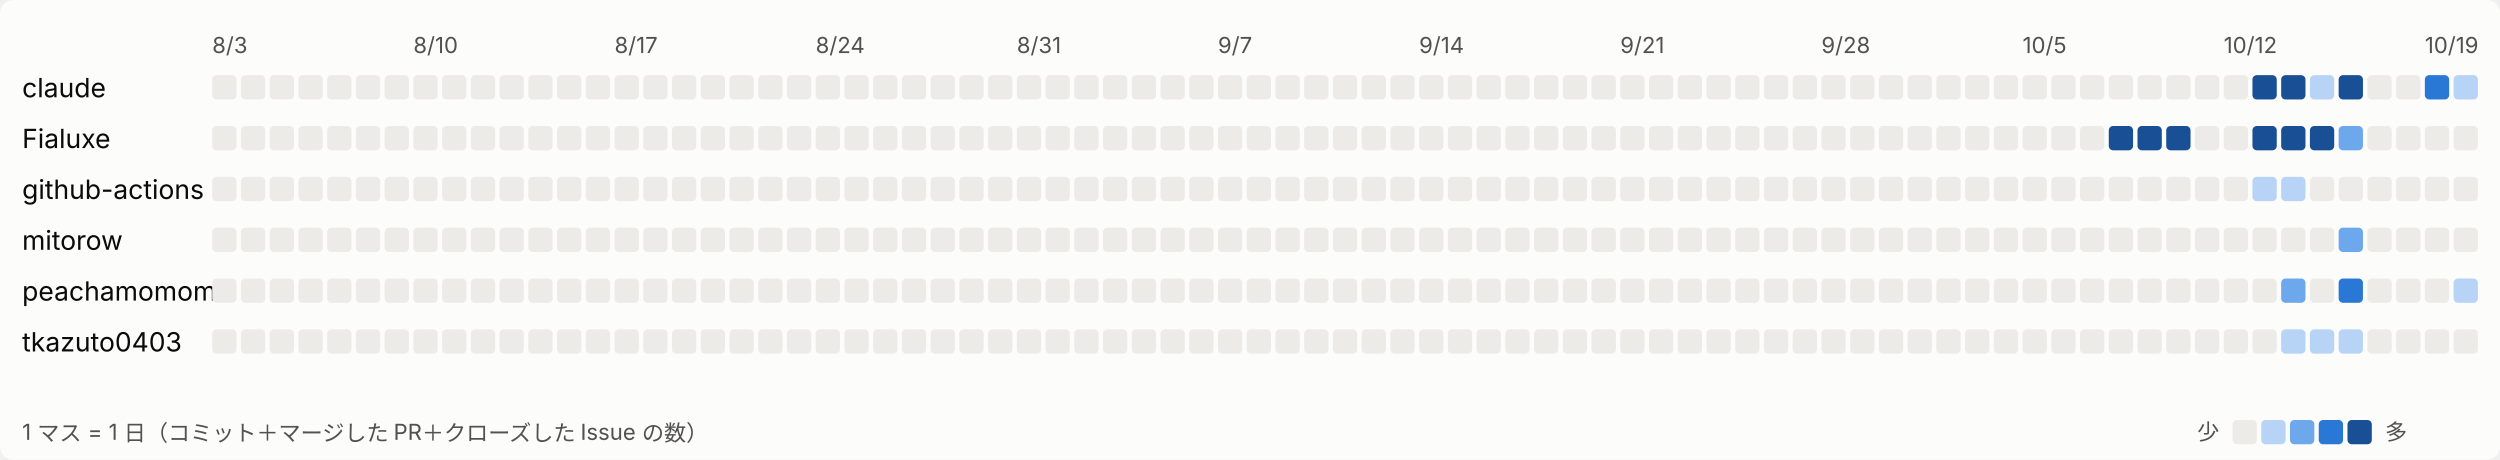
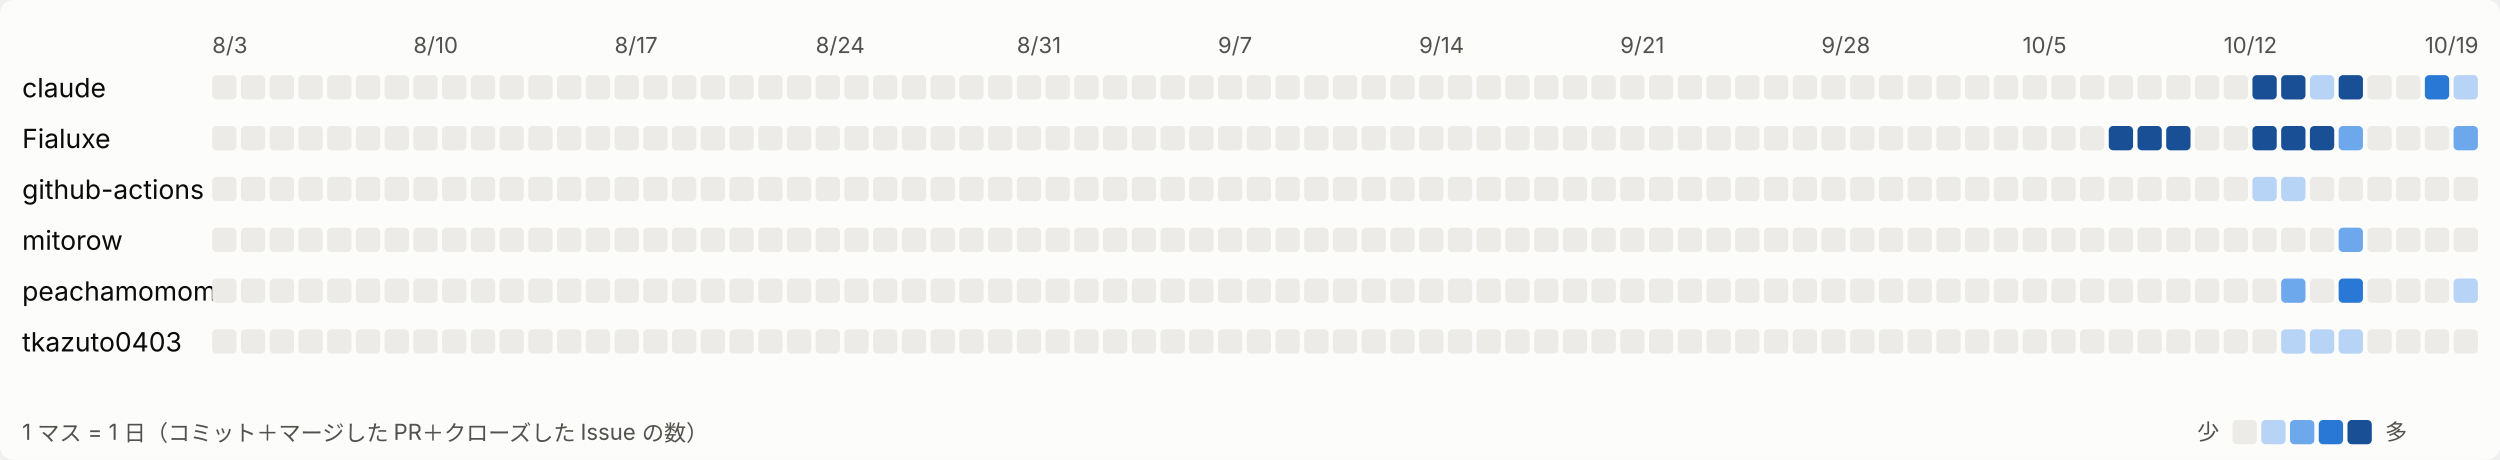
<svg xmlns="http://www.w3.org/2000/svg" width="1131" height="208" viewBox="0 0 1131 208" role="img" aria-label="日ごとの活動">
  <style>
svg{font-family:system-ui,-apple-system,'Segoe UI','Hiragino Sans','Noto Sans JP',sans-serif}
.bg{fill:#fcfcfb}.t1{fill:#0b0b0b;font-size:12px}.t2{fill:#52514e;font-size:10px}.l0{fill:#ecebe8}.l1{fill:#b7d3f6}.l2{fill:#6da7ec}.l3{fill:#2a78d6}.l4{fill:#184f95}
@media (prefers-color-scheme: dark){.bg{fill:#1a1a19}.t1{fill:#ffffff}.t2{fill:#c3c2b7}.l0{fill:#2c2c2a}.l1{fill:#184f95}.l2{fill:#256abf}.l3{fill:#3987e5}.l4{fill:#86b6ef}}
</style>
  <rect class="bg" width="1131" height="208" rx="6" />
  <text class="t2" x="96" y="24">8/3</text>
  <text class="t2" x="187" y="24">8/10</text>
  <text class="t2" x="278" y="24">8/17</text>
  <text class="t2" x="369" y="24">8/24</text>
  <text class="t2" x="460" y="24">8/31</text>
  <text class="t2" x="551" y="24">9/7</text>
  <text class="t2" x="642" y="24">9/14</text>
  <text class="t2" x="733" y="24">9/21</text>
  <text class="t2" x="824" y="24">9/28</text>
  <text class="t2" x="915" y="24">10/5</text>
  <text class="t2" x="1006" y="24">10/12</text>
  <text class="t2" x="1097" y="24">10/19</text>
  <text class="t1" x="10" y="44">claude</text>
  <rect class="l0" x="96" y="34" width="11" height="11" rx="2" />
  <rect class="l0" x="109" y="34" width="11" height="11" rx="2" />
  <rect class="l0" x="122" y="34" width="11" height="11" rx="2" />
  <rect class="l0" x="135" y="34" width="11" height="11" rx="2" />
  <rect class="l0" x="148" y="34" width="11" height="11" rx="2" />
  <rect class="l0" x="161" y="34" width="11" height="11" rx="2" />
  <rect class="l0" x="174" y="34" width="11" height="11" rx="2" />
  <rect class="l0" x="187" y="34" width="11" height="11" rx="2" />
  <rect class="l0" x="200" y="34" width="11" height="11" rx="2" />
  <rect class="l0" x="213" y="34" width="11" height="11" rx="2" />
  <rect class="l0" x="226" y="34" width="11" height="11" rx="2" />
  <rect class="l0" x="239" y="34" width="11" height="11" rx="2" />
  <rect class="l0" x="252" y="34" width="11" height="11" rx="2" />
  <rect class="l0" x="265" y="34" width="11" height="11" rx="2" />
  <rect class="l0" x="278" y="34" width="11" height="11" rx="2" />
  <rect class="l0" x="291" y="34" width="11" height="11" rx="2" />
  <rect class="l0" x="304" y="34" width="11" height="11" rx="2" />
  <rect class="l0" x="317" y="34" width="11" height="11" rx="2" />
  <rect class="l0" x="330" y="34" width="11" height="11" rx="2" />
  <rect class="l0" x="343" y="34" width="11" height="11" rx="2" />
  <rect class="l0" x="356" y="34" width="11" height="11" rx="2" />
  <rect class="l0" x="369" y="34" width="11" height="11" rx="2" />
  <rect class="l0" x="382" y="34" width="11" height="11" rx="2" />
  <rect class="l0" x="395" y="34" width="11" height="11" rx="2" />
  <rect class="l0" x="408" y="34" width="11" height="11" rx="2" />
  <rect class="l0" x="421" y="34" width="11" height="11" rx="2" />
  <rect class="l0" x="434" y="34" width="11" height="11" rx="2" />
  <rect class="l0" x="447" y="34" width="11" height="11" rx="2" />
  <rect class="l0" x="460" y="34" width="11" height="11" rx="2" />
  <rect class="l0" x="473" y="34" width="11" height="11" rx="2" />
  <rect class="l0" x="486" y="34" width="11" height="11" rx="2" />
  <rect class="l0" x="499" y="34" width="11" height="11" rx="2" />
  <rect class="l0" x="512" y="34" width="11" height="11" rx="2" />
  <rect class="l0" x="525" y="34" width="11" height="11" rx="2" />
  <rect class="l0" x="538" y="34" width="11" height="11" rx="2" />
  <rect class="l0" x="551" y="34" width="11" height="11" rx="2" />
  <rect class="l0" x="564" y="34" width="11" height="11" rx="2" />
  <rect class="l0" x="577" y="34" width="11" height="11" rx="2" />
  <rect class="l0" x="590" y="34" width="11" height="11" rx="2" />
  <rect class="l0" x="603" y="34" width="11" height="11" rx="2" />
  <rect class="l0" x="616" y="34" width="11" height="11" rx="2" />
  <rect class="l0" x="629" y="34" width="11" height="11" rx="2" />
  <rect class="l0" x="642" y="34" width="11" height="11" rx="2" />
  <rect class="l0" x="655" y="34" width="11" height="11" rx="2" />
  <rect class="l0" x="668" y="34" width="11" height="11" rx="2" />
  <rect class="l0" x="681" y="34" width="11" height="11" rx="2" />
  <rect class="l0" x="694" y="34" width="11" height="11" rx="2" />
  <rect class="l0" x="707" y="34" width="11" height="11" rx="2" />
  <rect class="l0" x="720" y="34" width="11" height="11" rx="2" />
  <rect class="l0" x="733" y="34" width="11" height="11" rx="2" />
  <rect class="l0" x="746" y="34" width="11" height="11" rx="2" />
  <rect class="l0" x="759" y="34" width="11" height="11" rx="2" />
  <rect class="l0" x="772" y="34" width="11" height="11" rx="2" />
  <rect class="l0" x="785" y="34" width="11" height="11" rx="2" />
  <rect class="l0" x="798" y="34" width="11" height="11" rx="2" />
  <rect class="l0" x="811" y="34" width="11" height="11" rx="2" />
  <rect class="l0" x="824" y="34" width="11" height="11" rx="2" />
  <rect class="l0" x="837" y="34" width="11" height="11" rx="2" />
  <rect class="l0" x="850" y="34" width="11" height="11" rx="2" />
  <rect class="l0" x="863" y="34" width="11" height="11" rx="2" />
  <rect class="l0" x="876" y="34" width="11" height="11" rx="2" />
  <rect class="l0" x="889" y="34" width="11" height="11" rx="2" />
  <rect class="l0" x="902" y="34" width="11" height="11" rx="2" />
  <rect class="l0" x="915" y="34" width="11" height="11" rx="2" />
  <rect class="l0" x="928" y="34" width="11" height="11" rx="2" />
  <rect class="l0" x="941" y="34" width="11" height="11" rx="2" />
  <rect class="l0" x="954" y="34" width="11" height="11" rx="2" />
  <rect class="l0" x="967" y="34" width="11" height="11" rx="2" />
  <rect class="l0" x="980" y="34" width="11" height="11" rx="2" />
  <rect class="l0" x="993" y="34" width="11" height="11" rx="2" />
  <rect class="l0" x="1006" y="34" width="11" height="11" rx="2" />
  <rect class="l4" x="1019" y="34" width="11" height="11" rx="2" />
  <rect class="l4" x="1032" y="34" width="11" height="11" rx="2" />
  <rect class="l1" x="1045" y="34" width="11" height="11" rx="2" />
  <rect class="l4" x="1058" y="34" width="11" height="11" rx="2" />
  <rect class="l0" x="1071" y="34" width="11" height="11" rx="2" />
  <rect class="l0" x="1084" y="34" width="11" height="11" rx="2" />
  <rect class="l3" x="1097" y="34" width="11" height="11" rx="2" />
  <rect class="l1" x="1110" y="34" width="11" height="11" rx="2" />
  <text class="t1" x="10" y="67">Fialuxe</text>
  <rect class="l0" x="96" y="57" width="11" height="11" rx="2" />
  <rect class="l0" x="109" y="57" width="11" height="11" rx="2" />
  <rect class="l0" x="122" y="57" width="11" height="11" rx="2" />
  <rect class="l0" x="135" y="57" width="11" height="11" rx="2" />
  <rect class="l0" x="148" y="57" width="11" height="11" rx="2" />
  <rect class="l0" x="161" y="57" width="11" height="11" rx="2" />
  <rect class="l0" x="174" y="57" width="11" height="11" rx="2" />
  <rect class="l0" x="187" y="57" width="11" height="11" rx="2" />
  <rect class="l0" x="200" y="57" width="11" height="11" rx="2" />
  <rect class="l0" x="213" y="57" width="11" height="11" rx="2" />
  <rect class="l0" x="226" y="57" width="11" height="11" rx="2" />
  <rect class="l0" x="239" y="57" width="11" height="11" rx="2" />
  <rect class="l0" x="252" y="57" width="11" height="11" rx="2" />
  <rect class="l0" x="265" y="57" width="11" height="11" rx="2" />
  <rect class="l0" x="278" y="57" width="11" height="11" rx="2" />
  <rect class="l0" x="291" y="57" width="11" height="11" rx="2" />
  <rect class="l0" x="304" y="57" width="11" height="11" rx="2" />
  <rect class="l0" x="317" y="57" width="11" height="11" rx="2" />
  <rect class="l0" x="330" y="57" width="11" height="11" rx="2" />
  <rect class="l0" x="343" y="57" width="11" height="11" rx="2" />
  <rect class="l0" x="356" y="57" width="11" height="11" rx="2" />
  <rect class="l0" x="369" y="57" width="11" height="11" rx="2" />
  <rect class="l0" x="382" y="57" width="11" height="11" rx="2" />
  <rect class="l0" x="395" y="57" width="11" height="11" rx="2" />
  <rect class="l0" x="408" y="57" width="11" height="11" rx="2" />
  <rect class="l0" x="421" y="57" width="11" height="11" rx="2" />
  <rect class="l0" x="434" y="57" width="11" height="11" rx="2" />
  <rect class="l0" x="447" y="57" width="11" height="11" rx="2" />
  <rect class="l0" x="460" y="57" width="11" height="11" rx="2" />
  <rect class="l0" x="473" y="57" width="11" height="11" rx="2" />
  <rect class="l0" x="486" y="57" width="11" height="11" rx="2" />
  <rect class="l0" x="499" y="57" width="11" height="11" rx="2" />
  <rect class="l0" x="512" y="57" width="11" height="11" rx="2" />
  <rect class="l0" x="525" y="57" width="11" height="11" rx="2" />
  <rect class="l0" x="538" y="57" width="11" height="11" rx="2" />
  <rect class="l0" x="551" y="57" width="11" height="11" rx="2" />
  <rect class="l0" x="564" y="57" width="11" height="11" rx="2" />
  <rect class="l0" x="577" y="57" width="11" height="11" rx="2" />
  <rect class="l0" x="590" y="57" width="11" height="11" rx="2" />
  <rect class="l0" x="603" y="57" width="11" height="11" rx="2" />
  <rect class="l0" x="616" y="57" width="11" height="11" rx="2" />
  <rect class="l0" x="629" y="57" width="11" height="11" rx="2" />
  <rect class="l0" x="642" y="57" width="11" height="11" rx="2" />
  <rect class="l0" x="655" y="57" width="11" height="11" rx="2" />
  <rect class="l0" x="668" y="57" width="11" height="11" rx="2" />
  <rect class="l0" x="681" y="57" width="11" height="11" rx="2" />
  <rect class="l0" x="694" y="57" width="11" height="11" rx="2" />
  <rect class="l0" x="707" y="57" width="11" height="11" rx="2" />
  <rect class="l0" x="720" y="57" width="11" height="11" rx="2" />
  <rect class="l0" x="733" y="57" width="11" height="11" rx="2" />
  <rect class="l0" x="746" y="57" width="11" height="11" rx="2" />
  <rect class="l0" x="759" y="57" width="11" height="11" rx="2" />
  <rect class="l0" x="772" y="57" width="11" height="11" rx="2" />
  <rect class="l0" x="785" y="57" width="11" height="11" rx="2" />
  <rect class="l0" x="798" y="57" width="11" height="11" rx="2" />
  <rect class="l0" x="811" y="57" width="11" height="11" rx="2" />
  <rect class="l0" x="824" y="57" width="11" height="11" rx="2" />
  <rect class="l0" x="837" y="57" width="11" height="11" rx="2" />
  <rect class="l0" x="850" y="57" width="11" height="11" rx="2" />
  <rect class="l0" x="863" y="57" width="11" height="11" rx="2" />
  <rect class="l0" x="876" y="57" width="11" height="11" rx="2" />
  <rect class="l0" x="889" y="57" width="11" height="11" rx="2" />
  <rect class="l0" x="902" y="57" width="11" height="11" rx="2" />
  <rect class="l0" x="915" y="57" width="11" height="11" rx="2" />
  <rect class="l0" x="928" y="57" width="11" height="11" rx="2" />
  <rect class="l0" x="941" y="57" width="11" height="11" rx="2" />
  <rect class="l4" x="954" y="57" width="11" height="11" rx="2" />
  <rect class="l4" x="967" y="57" width="11" height="11" rx="2" />
  <rect class="l4" x="980" y="57" width="11" height="11" rx="2" />
  <rect class="l0" x="993" y="57" width="11" height="11" rx="2" />
  <rect class="l0" x="1006" y="57" width="11" height="11" rx="2" />
  <rect class="l4" x="1019" y="57" width="11" height="11" rx="2" />
  <rect class="l4" x="1032" y="57" width="11" height="11" rx="2" />
  <rect class="l4" x="1045" y="57" width="11" height="11" rx="2" />
  <rect class="l2" x="1058" y="57" width="11" height="11" rx="2" />
  <rect class="l0" x="1071" y="57" width="11" height="11" rx="2" />
  <rect class="l0" x="1084" y="57" width="11" height="11" rx="2" />
  <rect class="l0" x="1097" y="57" width="11" height="11" rx="2" />
-   <rect class="l0" x="1110" y="57" width="11" height="11" rx="2" />
+   <rect class="l2" x="1110" y="57" width="11" height="11" rx="2" />
  <text class="t1" x="10" y="90">github-actions</text>
  <rect class="l0" x="96" y="80" width="11" height="11" rx="2" />
  <rect class="l0" x="109" y="80" width="11" height="11" rx="2" />
  <rect class="l0" x="122" y="80" width="11" height="11" rx="2" />
  <rect class="l0" x="135" y="80" width="11" height="11" rx="2" />
  <rect class="l0" x="148" y="80" width="11" height="11" rx="2" />
  <rect class="l0" x="161" y="80" width="11" height="11" rx="2" />
  <rect class="l0" x="174" y="80" width="11" height="11" rx="2" />
  <rect class="l0" x="187" y="80" width="11" height="11" rx="2" />
  <rect class="l0" x="200" y="80" width="11" height="11" rx="2" />
  <rect class="l0" x="213" y="80" width="11" height="11" rx="2" />
  <rect class="l0" x="226" y="80" width="11" height="11" rx="2" />
  <rect class="l0" x="239" y="80" width="11" height="11" rx="2" />
  <rect class="l0" x="252" y="80" width="11" height="11" rx="2" />
  <rect class="l0" x="265" y="80" width="11" height="11" rx="2" />
  <rect class="l0" x="278" y="80" width="11" height="11" rx="2" />
  <rect class="l0" x="291" y="80" width="11" height="11" rx="2" />
  <rect class="l0" x="304" y="80" width="11" height="11" rx="2" />
  <rect class="l0" x="317" y="80" width="11" height="11" rx="2" />
  <rect class="l0" x="330" y="80" width="11" height="11" rx="2" />
  <rect class="l0" x="343" y="80" width="11" height="11" rx="2" />
  <rect class="l0" x="356" y="80" width="11" height="11" rx="2" />
  <rect class="l0" x="369" y="80" width="11" height="11" rx="2" />
  <rect class="l0" x="382" y="80" width="11" height="11" rx="2" />
  <rect class="l0" x="395" y="80" width="11" height="11" rx="2" />
  <rect class="l0" x="408" y="80" width="11" height="11" rx="2" />
  <rect class="l0" x="421" y="80" width="11" height="11" rx="2" />
  <rect class="l0" x="434" y="80" width="11" height="11" rx="2" />
  <rect class="l0" x="447" y="80" width="11" height="11" rx="2" />
  <rect class="l0" x="460" y="80" width="11" height="11" rx="2" />
  <rect class="l0" x="473" y="80" width="11" height="11" rx="2" />
  <rect class="l0" x="486" y="80" width="11" height="11" rx="2" />
  <rect class="l0" x="499" y="80" width="11" height="11" rx="2" />
  <rect class="l0" x="512" y="80" width="11" height="11" rx="2" />
  <rect class="l0" x="525" y="80" width="11" height="11" rx="2" />
  <rect class="l0" x="538" y="80" width="11" height="11" rx="2" />
  <rect class="l0" x="551" y="80" width="11" height="11" rx="2" />
  <rect class="l0" x="564" y="80" width="11" height="11" rx="2" />
  <rect class="l0" x="577" y="80" width="11" height="11" rx="2" />
  <rect class="l0" x="590" y="80" width="11" height="11" rx="2" />
  <rect class="l0" x="603" y="80" width="11" height="11" rx="2" />
  <rect class="l0" x="616" y="80" width="11" height="11" rx="2" />
  <rect class="l0" x="629" y="80" width="11" height="11" rx="2" />
  <rect class="l0" x="642" y="80" width="11" height="11" rx="2" />
  <rect class="l0" x="655" y="80" width="11" height="11" rx="2" />
  <rect class="l0" x="668" y="80" width="11" height="11" rx="2" />
  <rect class="l0" x="681" y="80" width="11" height="11" rx="2" />
  <rect class="l0" x="694" y="80" width="11" height="11" rx="2" />
  <rect class="l0" x="707" y="80" width="11" height="11" rx="2" />
  <rect class="l0" x="720" y="80" width="11" height="11" rx="2" />
  <rect class="l0" x="733" y="80" width="11" height="11" rx="2" />
  <rect class="l0" x="746" y="80" width="11" height="11" rx="2" />
  <rect class="l0" x="759" y="80" width="11" height="11" rx="2" />
  <rect class="l0" x="772" y="80" width="11" height="11" rx="2" />
  <rect class="l0" x="785" y="80" width="11" height="11" rx="2" />
  <rect class="l0" x="798" y="80" width="11" height="11" rx="2" />
  <rect class="l0" x="811" y="80" width="11" height="11" rx="2" />
  <rect class="l0" x="824" y="80" width="11" height="11" rx="2" />
  <rect class="l0" x="837" y="80" width="11" height="11" rx="2" />
  <rect class="l0" x="850" y="80" width="11" height="11" rx="2" />
  <rect class="l0" x="863" y="80" width="11" height="11" rx="2" />
  <rect class="l0" x="876" y="80" width="11" height="11" rx="2" />
  <rect class="l0" x="889" y="80" width="11" height="11" rx="2" />
  <rect class="l0" x="902" y="80" width="11" height="11" rx="2" />
  <rect class="l0" x="915" y="80" width="11" height="11" rx="2" />
  <rect class="l0" x="928" y="80" width="11" height="11" rx="2" />
  <rect class="l0" x="941" y="80" width="11" height="11" rx="2" />
  <rect class="l0" x="954" y="80" width="11" height="11" rx="2" />
  <rect class="l0" x="967" y="80" width="11" height="11" rx="2" />
  <rect class="l0" x="980" y="80" width="11" height="11" rx="2" />
  <rect class="l0" x="993" y="80" width="11" height="11" rx="2" />
  <rect class="l0" x="1006" y="80" width="11" height="11" rx="2" />
  <rect class="l1" x="1019" y="80" width="11" height="11" rx="2" />
  <rect class="l1" x="1032" y="80" width="11" height="11" rx="2" />
  <rect class="l0" x="1045" y="80" width="11" height="11" rx="2" />
  <rect class="l0" x="1058" y="80" width="11" height="11" rx="2" />
  <rect class="l0" x="1071" y="80" width="11" height="11" rx="2" />
  <rect class="l0" x="1084" y="80" width="11" height="11" rx="2" />
  <rect class="l0" x="1097" y="80" width="11" height="11" rx="2" />
  <rect class="l0" x="1110" y="80" width="11" height="11" rx="2" />
  <text class="t1" x="10" y="113">mitorow</text>
  <rect class="l0" x="96" y="103" width="11" height="11" rx="2" />
  <rect class="l0" x="109" y="103" width="11" height="11" rx="2" />
  <rect class="l0" x="122" y="103" width="11" height="11" rx="2" />
  <rect class="l0" x="135" y="103" width="11" height="11" rx="2" />
  <rect class="l0" x="148" y="103" width="11" height="11" rx="2" />
  <rect class="l0" x="161" y="103" width="11" height="11" rx="2" />
  <rect class="l0" x="174" y="103" width="11" height="11" rx="2" />
  <rect class="l0" x="187" y="103" width="11" height="11" rx="2" />
  <rect class="l0" x="200" y="103" width="11" height="11" rx="2" />
  <rect class="l0" x="213" y="103" width="11" height="11" rx="2" />
  <rect class="l0" x="226" y="103" width="11" height="11" rx="2" />
  <rect class="l0" x="239" y="103" width="11" height="11" rx="2" />
  <rect class="l0" x="252" y="103" width="11" height="11" rx="2" />
  <rect class="l0" x="265" y="103" width="11" height="11" rx="2" />
  <rect class="l0" x="278" y="103" width="11" height="11" rx="2" />
  <rect class="l0" x="291" y="103" width="11" height="11" rx="2" />
  <rect class="l0" x="304" y="103" width="11" height="11" rx="2" />
  <rect class="l0" x="317" y="103" width="11" height="11" rx="2" />
  <rect class="l0" x="330" y="103" width="11" height="11" rx="2" />
  <rect class="l0" x="343" y="103" width="11" height="11" rx="2" />
  <rect class="l0" x="356" y="103" width="11" height="11" rx="2" />
  <rect class="l0" x="369" y="103" width="11" height="11" rx="2" />
  <rect class="l0" x="382" y="103" width="11" height="11" rx="2" />
  <rect class="l0" x="395" y="103" width="11" height="11" rx="2" />
  <rect class="l0" x="408" y="103" width="11" height="11" rx="2" />
  <rect class="l0" x="421" y="103" width="11" height="11" rx="2" />
  <rect class="l0" x="434" y="103" width="11" height="11" rx="2" />
  <rect class="l0" x="447" y="103" width="11" height="11" rx="2" />
  <rect class="l0" x="460" y="103" width="11" height="11" rx="2" />
  <rect class="l0" x="473" y="103" width="11" height="11" rx="2" />
  <rect class="l0" x="486" y="103" width="11" height="11" rx="2" />
  <rect class="l0" x="499" y="103" width="11" height="11" rx="2" />
  <rect class="l0" x="512" y="103" width="11" height="11" rx="2" />
  <rect class="l0" x="525" y="103" width="11" height="11" rx="2" />
  <rect class="l0" x="538" y="103" width="11" height="11" rx="2" />
  <rect class="l0" x="551" y="103" width="11" height="11" rx="2" />
  <rect class="l0" x="564" y="103" width="11" height="11" rx="2" />
  <rect class="l0" x="577" y="103" width="11" height="11" rx="2" />
  <rect class="l0" x="590" y="103" width="11" height="11" rx="2" />
  <rect class="l0" x="603" y="103" width="11" height="11" rx="2" />
  <rect class="l0" x="616" y="103" width="11" height="11" rx="2" />
  <rect class="l0" x="629" y="103" width="11" height="11" rx="2" />
  <rect class="l0" x="642" y="103" width="11" height="11" rx="2" />
  <rect class="l0" x="655" y="103" width="11" height="11" rx="2" />
  <rect class="l0" x="668" y="103" width="11" height="11" rx="2" />
  <rect class="l0" x="681" y="103" width="11" height="11" rx="2" />
  <rect class="l0" x="694" y="103" width="11" height="11" rx="2" />
  <rect class="l0" x="707" y="103" width="11" height="11" rx="2" />
  <rect class="l0" x="720" y="103" width="11" height="11" rx="2" />
  <rect class="l0" x="733" y="103" width="11" height="11" rx="2" />
  <rect class="l0" x="746" y="103" width="11" height="11" rx="2" />
  <rect class="l0" x="759" y="103" width="11" height="11" rx="2" />
  <rect class="l0" x="772" y="103" width="11" height="11" rx="2" />
  <rect class="l0" x="785" y="103" width="11" height="11" rx="2" />
  <rect class="l0" x="798" y="103" width="11" height="11" rx="2" />
  <rect class="l0" x="811" y="103" width="11" height="11" rx="2" />
  <rect class="l0" x="824" y="103" width="11" height="11" rx="2" />
  <rect class="l0" x="837" y="103" width="11" height="11" rx="2" />
  <rect class="l0" x="850" y="103" width="11" height="11" rx="2" />
  <rect class="l0" x="863" y="103" width="11" height="11" rx="2" />
  <rect class="l0" x="876" y="103" width="11" height="11" rx="2" />
  <rect class="l0" x="889" y="103" width="11" height="11" rx="2" />
  <rect class="l0" x="902" y="103" width="11" height="11" rx="2" />
  <rect class="l0" x="915" y="103" width="11" height="11" rx="2" />
  <rect class="l0" x="928" y="103" width="11" height="11" rx="2" />
  <rect class="l0" x="941" y="103" width="11" height="11" rx="2" />
  <rect class="l0" x="954" y="103" width="11" height="11" rx="2" />
  <rect class="l0" x="967" y="103" width="11" height="11" rx="2" />
  <rect class="l0" x="980" y="103" width="11" height="11" rx="2" />
  <rect class="l0" x="993" y="103" width="11" height="11" rx="2" />
  <rect class="l0" x="1006" y="103" width="11" height="11" rx="2" />
  <rect class="l0" x="1019" y="103" width="11" height="11" rx="2" />
  <rect class="l0" x="1032" y="103" width="11" height="11" rx="2" />
  <rect class="l0" x="1045" y="103" width="11" height="11" rx="2" />
  <rect class="l2" x="1058" y="103" width="11" height="11" rx="2" />
  <rect class="l0" x="1071" y="103" width="11" height="11" rx="2" />
  <rect class="l0" x="1084" y="103" width="11" height="11" rx="2" />
  <rect class="l0" x="1097" y="103" width="11" height="11" rx="2" />
  <rect class="l0" x="1110" y="103" width="11" height="11" rx="2" />
  <text class="t1" x="10" y="136">peachamomomo</text>
  <rect class="l0" x="96" y="126" width="11" height="11" rx="2" />
  <rect class="l0" x="109" y="126" width="11" height="11" rx="2" />
  <rect class="l0" x="122" y="126" width="11" height="11" rx="2" />
  <rect class="l0" x="135" y="126" width="11" height="11" rx="2" />
  <rect class="l0" x="148" y="126" width="11" height="11" rx="2" />
  <rect class="l0" x="161" y="126" width="11" height="11" rx="2" />
  <rect class="l0" x="174" y="126" width="11" height="11" rx="2" />
  <rect class="l0" x="187" y="126" width="11" height="11" rx="2" />
  <rect class="l0" x="200" y="126" width="11" height="11" rx="2" />
  <rect class="l0" x="213" y="126" width="11" height="11" rx="2" />
  <rect class="l0" x="226" y="126" width="11" height="11" rx="2" />
  <rect class="l0" x="239" y="126" width="11" height="11" rx="2" />
  <rect class="l0" x="252" y="126" width="11" height="11" rx="2" />
  <rect class="l0" x="265" y="126" width="11" height="11" rx="2" />
  <rect class="l0" x="278" y="126" width="11" height="11" rx="2" />
  <rect class="l0" x="291" y="126" width="11" height="11" rx="2" />
  <rect class="l0" x="304" y="126" width="11" height="11" rx="2" />
  <rect class="l0" x="317" y="126" width="11" height="11" rx="2" />
  <rect class="l0" x="330" y="126" width="11" height="11" rx="2" />
  <rect class="l0" x="343" y="126" width="11" height="11" rx="2" />
  <rect class="l0" x="356" y="126" width="11" height="11" rx="2" />
  <rect class="l0" x="369" y="126" width="11" height="11" rx="2" />
  <rect class="l0" x="382" y="126" width="11" height="11" rx="2" />
  <rect class="l0" x="395" y="126" width="11" height="11" rx="2" />
  <rect class="l0" x="408" y="126" width="11" height="11" rx="2" />
  <rect class="l0" x="421" y="126" width="11" height="11" rx="2" />
  <rect class="l0" x="434" y="126" width="11" height="11" rx="2" />
  <rect class="l0" x="447" y="126" width="11" height="11" rx="2" />
  <rect class="l0" x="460" y="126" width="11" height="11" rx="2" />
  <rect class="l0" x="473" y="126" width="11" height="11" rx="2" />
  <rect class="l0" x="486" y="126" width="11" height="11" rx="2" />
  <rect class="l0" x="499" y="126" width="11" height="11" rx="2" />
  <rect class="l0" x="512" y="126" width="11" height="11" rx="2" />
  <rect class="l0" x="525" y="126" width="11" height="11" rx="2" />
  <rect class="l0" x="538" y="126" width="11" height="11" rx="2" />
  <rect class="l0" x="551" y="126" width="11" height="11" rx="2" />
  <rect class="l0" x="564" y="126" width="11" height="11" rx="2" />
  <rect class="l0" x="577" y="126" width="11" height="11" rx="2" />
  <rect class="l0" x="590" y="126" width="11" height="11" rx="2" />
  <rect class="l0" x="603" y="126" width="11" height="11" rx="2" />
  <rect class="l0" x="616" y="126" width="11" height="11" rx="2" />
  <rect class="l0" x="629" y="126" width="11" height="11" rx="2" />
  <rect class="l0" x="642" y="126" width="11" height="11" rx="2" />
  <rect class="l0" x="655" y="126" width="11" height="11" rx="2" />
  <rect class="l0" x="668" y="126" width="11" height="11" rx="2" />
  <rect class="l0" x="681" y="126" width="11" height="11" rx="2" />
  <rect class="l0" x="694" y="126" width="11" height="11" rx="2" />
  <rect class="l0" x="707" y="126" width="11" height="11" rx="2" />
  <rect class="l0" x="720" y="126" width="11" height="11" rx="2" />
  <rect class="l0" x="733" y="126" width="11" height="11" rx="2" />
  <rect class="l0" x="746" y="126" width="11" height="11" rx="2" />
  <rect class="l0" x="759" y="126" width="11" height="11" rx="2" />
  <rect class="l0" x="772" y="126" width="11" height="11" rx="2" />
  <rect class="l0" x="785" y="126" width="11" height="11" rx="2" />
  <rect class="l0" x="798" y="126" width="11" height="11" rx="2" />
  <rect class="l0" x="811" y="126" width="11" height="11" rx="2" />
  <rect class="l0" x="824" y="126" width="11" height="11" rx="2" />
  <rect class="l0" x="837" y="126" width="11" height="11" rx="2" />
  <rect class="l0" x="850" y="126" width="11" height="11" rx="2" />
  <rect class="l0" x="863" y="126" width="11" height="11" rx="2" />
  <rect class="l0" x="876" y="126" width="11" height="11" rx="2" />
  <rect class="l0" x="889" y="126" width="11" height="11" rx="2" />
  <rect class="l0" x="902" y="126" width="11" height="11" rx="2" />
  <rect class="l0" x="915" y="126" width="11" height="11" rx="2" />
  <rect class="l0" x="928" y="126" width="11" height="11" rx="2" />
  <rect class="l0" x="941" y="126" width="11" height="11" rx="2" />
  <rect class="l0" x="954" y="126" width="11" height="11" rx="2" />
  <rect class="l0" x="967" y="126" width="11" height="11" rx="2" />
  <rect class="l0" x="980" y="126" width="11" height="11" rx="2" />
  <rect class="l0" x="993" y="126" width="11" height="11" rx="2" />
  <rect class="l0" x="1006" y="126" width="11" height="11" rx="2" />
  <rect class="l0" x="1019" y="126" width="11" height="11" rx="2" />
  <rect class="l2" x="1032" y="126" width="11" height="11" rx="2" />
  <rect class="l0" x="1045" y="126" width="11" height="11" rx="2" />
  <rect class="l3" x="1058" y="126" width="11" height="11" rx="2" />
  <rect class="l0" x="1071" y="126" width="11" height="11" rx="2" />
  <rect class="l0" x="1084" y="126" width="11" height="11" rx="2" />
  <rect class="l0" x="1097" y="126" width="11" height="11" rx="2" />
  <rect class="l1" x="1110" y="126" width="11" height="11" rx="2" />
  <text class="t1" x="10" y="159">tkazuto0403</text>
  <rect class="l0" x="96" y="149" width="11" height="11" rx="2" />
  <rect class="l0" x="109" y="149" width="11" height="11" rx="2" />
  <rect class="l0" x="122" y="149" width="11" height="11" rx="2" />
  <rect class="l0" x="135" y="149" width="11" height="11" rx="2" />
  <rect class="l0" x="148" y="149" width="11" height="11" rx="2" />
  <rect class="l0" x="161" y="149" width="11" height="11" rx="2" />
  <rect class="l0" x="174" y="149" width="11" height="11" rx="2" />
  <rect class="l0" x="187" y="149" width="11" height="11" rx="2" />
  <rect class="l0" x="200" y="149" width="11" height="11" rx="2" />
  <rect class="l0" x="213" y="149" width="11" height="11" rx="2" />
  <rect class="l0" x="226" y="149" width="11" height="11" rx="2" />
  <rect class="l0" x="239" y="149" width="11" height="11" rx="2" />
  <rect class="l0" x="252" y="149" width="11" height="11" rx="2" />
  <rect class="l0" x="265" y="149" width="11" height="11" rx="2" />
  <rect class="l0" x="278" y="149" width="11" height="11" rx="2" />
  <rect class="l0" x="291" y="149" width="11" height="11" rx="2" />
  <rect class="l0" x="304" y="149" width="11" height="11" rx="2" />
  <rect class="l0" x="317" y="149" width="11" height="11" rx="2" />
  <rect class="l0" x="330" y="149" width="11" height="11" rx="2" />
  <rect class="l0" x="343" y="149" width="11" height="11" rx="2" />
  <rect class="l0" x="356" y="149" width="11" height="11" rx="2" />
  <rect class="l0" x="369" y="149" width="11" height="11" rx="2" />
  <rect class="l0" x="382" y="149" width="11" height="11" rx="2" />
  <rect class="l0" x="395" y="149" width="11" height="11" rx="2" />
  <rect class="l0" x="408" y="149" width="11" height="11" rx="2" />
  <rect class="l0" x="421" y="149" width="11" height="11" rx="2" />
  <rect class="l0" x="434" y="149" width="11" height="11" rx="2" />
  <rect class="l0" x="447" y="149" width="11" height="11" rx="2" />
  <rect class="l0" x="460" y="149" width="11" height="11" rx="2" />
  <rect class="l0" x="473" y="149" width="11" height="11" rx="2" />
  <rect class="l0" x="486" y="149" width="11" height="11" rx="2" />
  <rect class="l0" x="499" y="149" width="11" height="11" rx="2" />
  <rect class="l0" x="512" y="149" width="11" height="11" rx="2" />
  <rect class="l0" x="525" y="149" width="11" height="11" rx="2" />
  <rect class="l0" x="538" y="149" width="11" height="11" rx="2" />
  <rect class="l0" x="551" y="149" width="11" height="11" rx="2" />
  <rect class="l0" x="564" y="149" width="11" height="11" rx="2" />
  <rect class="l0" x="577" y="149" width="11" height="11" rx="2" />
  <rect class="l0" x="590" y="149" width="11" height="11" rx="2" />
  <rect class="l0" x="603" y="149" width="11" height="11" rx="2" />
  <rect class="l0" x="616" y="149" width="11" height="11" rx="2" />
  <rect class="l0" x="629" y="149" width="11" height="11" rx="2" />
  <rect class="l0" x="642" y="149" width="11" height="11" rx="2" />
  <rect class="l0" x="655" y="149" width="11" height="11" rx="2" />
  <rect class="l0" x="668" y="149" width="11" height="11" rx="2" />
  <rect class="l0" x="681" y="149" width="11" height="11" rx="2" />
  <rect class="l0" x="694" y="149" width="11" height="11" rx="2" />
  <rect class="l0" x="707" y="149" width="11" height="11" rx="2" />
  <rect class="l0" x="720" y="149" width="11" height="11" rx="2" />
  <rect class="l0" x="733" y="149" width="11" height="11" rx="2" />
  <rect class="l0" x="746" y="149" width="11" height="11" rx="2" />
  <rect class="l0" x="759" y="149" width="11" height="11" rx="2" />
  <rect class="l0" x="772" y="149" width="11" height="11" rx="2" />
  <rect class="l0" x="785" y="149" width="11" height="11" rx="2" />
  <rect class="l0" x="798" y="149" width="11" height="11" rx="2" />
  <rect class="l0" x="811" y="149" width="11" height="11" rx="2" />
  <rect class="l0" x="824" y="149" width="11" height="11" rx="2" />
  <rect class="l0" x="837" y="149" width="11" height="11" rx="2" />
  <rect class="l0" x="850" y="149" width="11" height="11" rx="2" />
  <rect class="l0" x="863" y="149" width="11" height="11" rx="2" />
  <rect class="l0" x="876" y="149" width="11" height="11" rx="2" />
  <rect class="l0" x="889" y="149" width="11" height="11" rx="2" />
  <rect class="l0" x="902" y="149" width="11" height="11" rx="2" />
  <rect class="l0" x="915" y="149" width="11" height="11" rx="2" />
  <rect class="l0" x="928" y="149" width="11" height="11" rx="2" />
  <rect class="l0" x="941" y="149" width="11" height="11" rx="2" />
  <rect class="l0" x="954" y="149" width="11" height="11" rx="2" />
  <rect class="l0" x="967" y="149" width="11" height="11" rx="2" />
  <rect class="l0" x="980" y="149" width="11" height="11" rx="2" />
  <rect class="l0" x="993" y="149" width="11" height="11" rx="2" />
  <rect class="l0" x="1006" y="149" width="11" height="11" rx="2" />
  <rect class="l0" x="1019" y="149" width="11" height="11" rx="2" />
  <rect class="l1" x="1032" y="149" width="11" height="11" rx="2" />
  <rect class="l1" x="1045" y="149" width="11" height="11" rx="2" />
  <rect class="l1" x="1058" y="149" width="11" height="11" rx="2" />
  <rect class="l0" x="1071" y="149" width="11" height="11" rx="2" />
  <rect class="l0" x="1084" y="149" width="11" height="11" rx="2" />
  <rect class="l0" x="1097" y="149" width="11" height="11" rx="2" />
  <rect class="l0" x="1110" y="149" width="11" height="11" rx="2" />
  <text class="t2" x="10" y="199">1 マス = 1 日（コミット＋マージした PR＋クローズした Issue の数）</text>
  <text class="t2" x="994" y="199">少</text>
  <rect class="l0" x="1010" y="190" width="11" height="11" rx="2" />
  <rect class="l1" x="1023" y="190" width="11" height="11" rx="2" />
  <rect class="l2" x="1036" y="190" width="11" height="11" rx="2" />
  <rect class="l3" x="1049" y="190" width="11" height="11" rx="2" />
  <rect class="l4" x="1062" y="190" width="11" height="11" rx="2" />
  <text class="t2" x="1079" y="199">多</text>
</svg>
